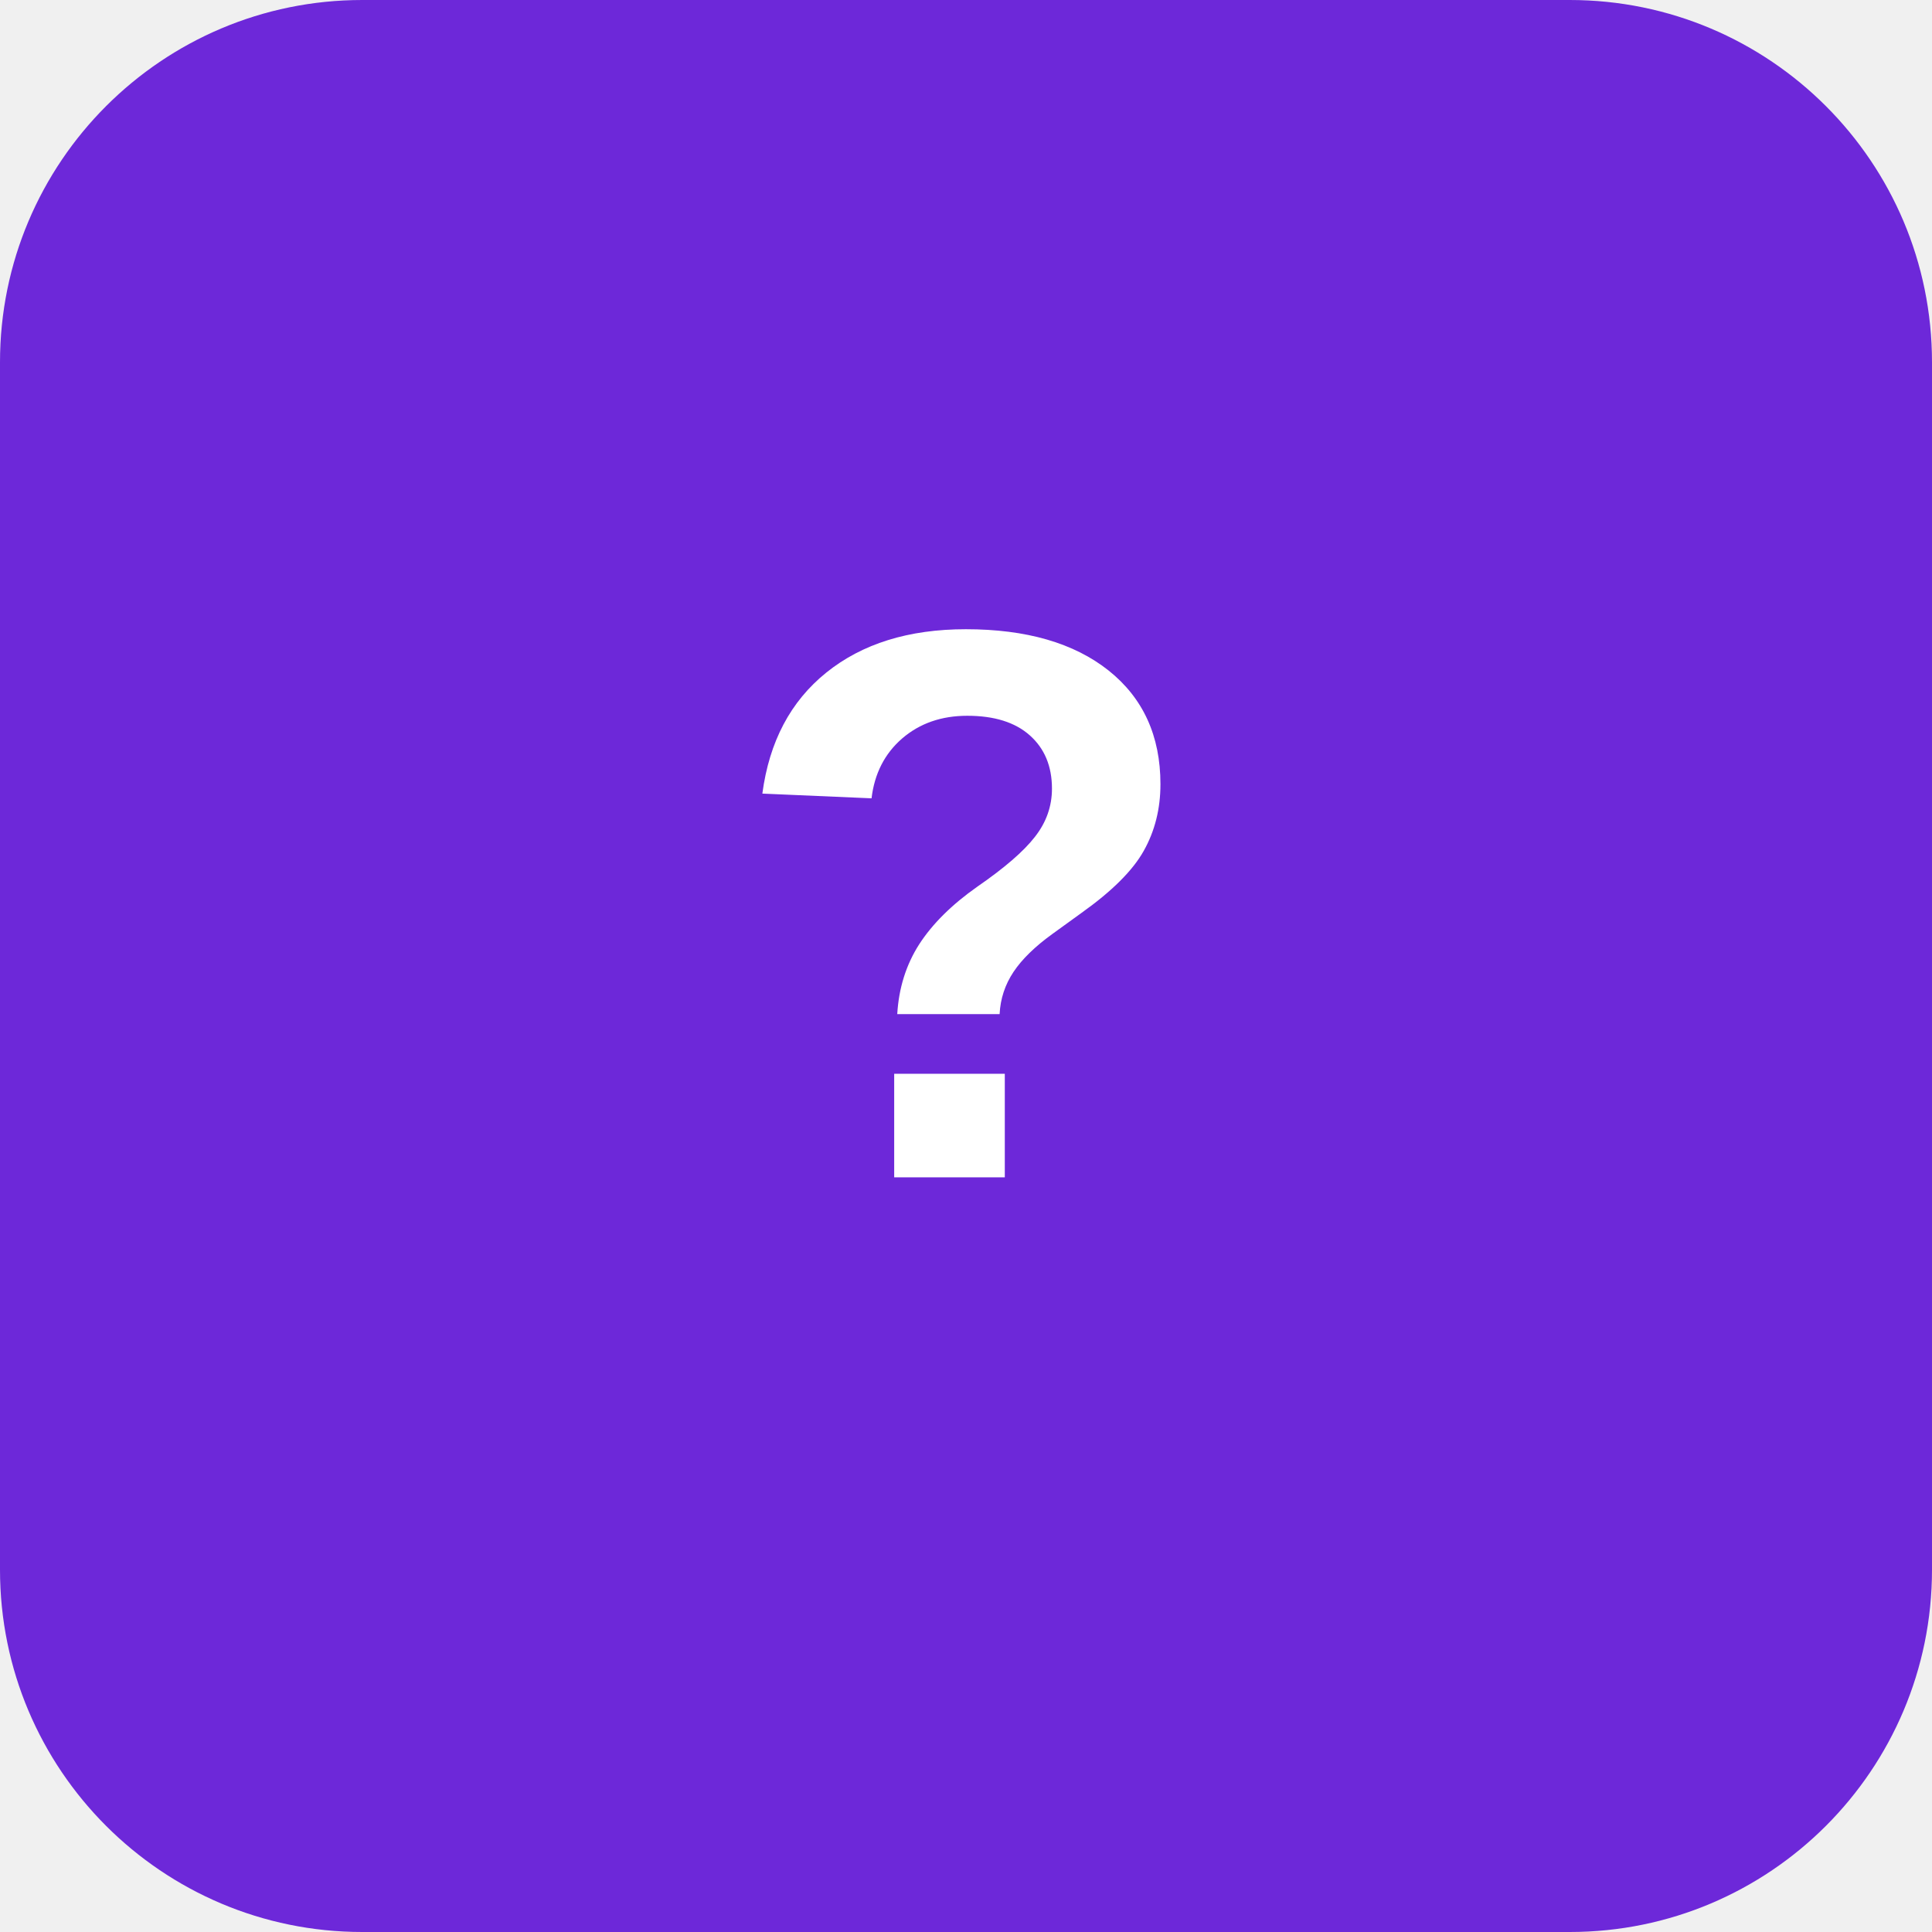
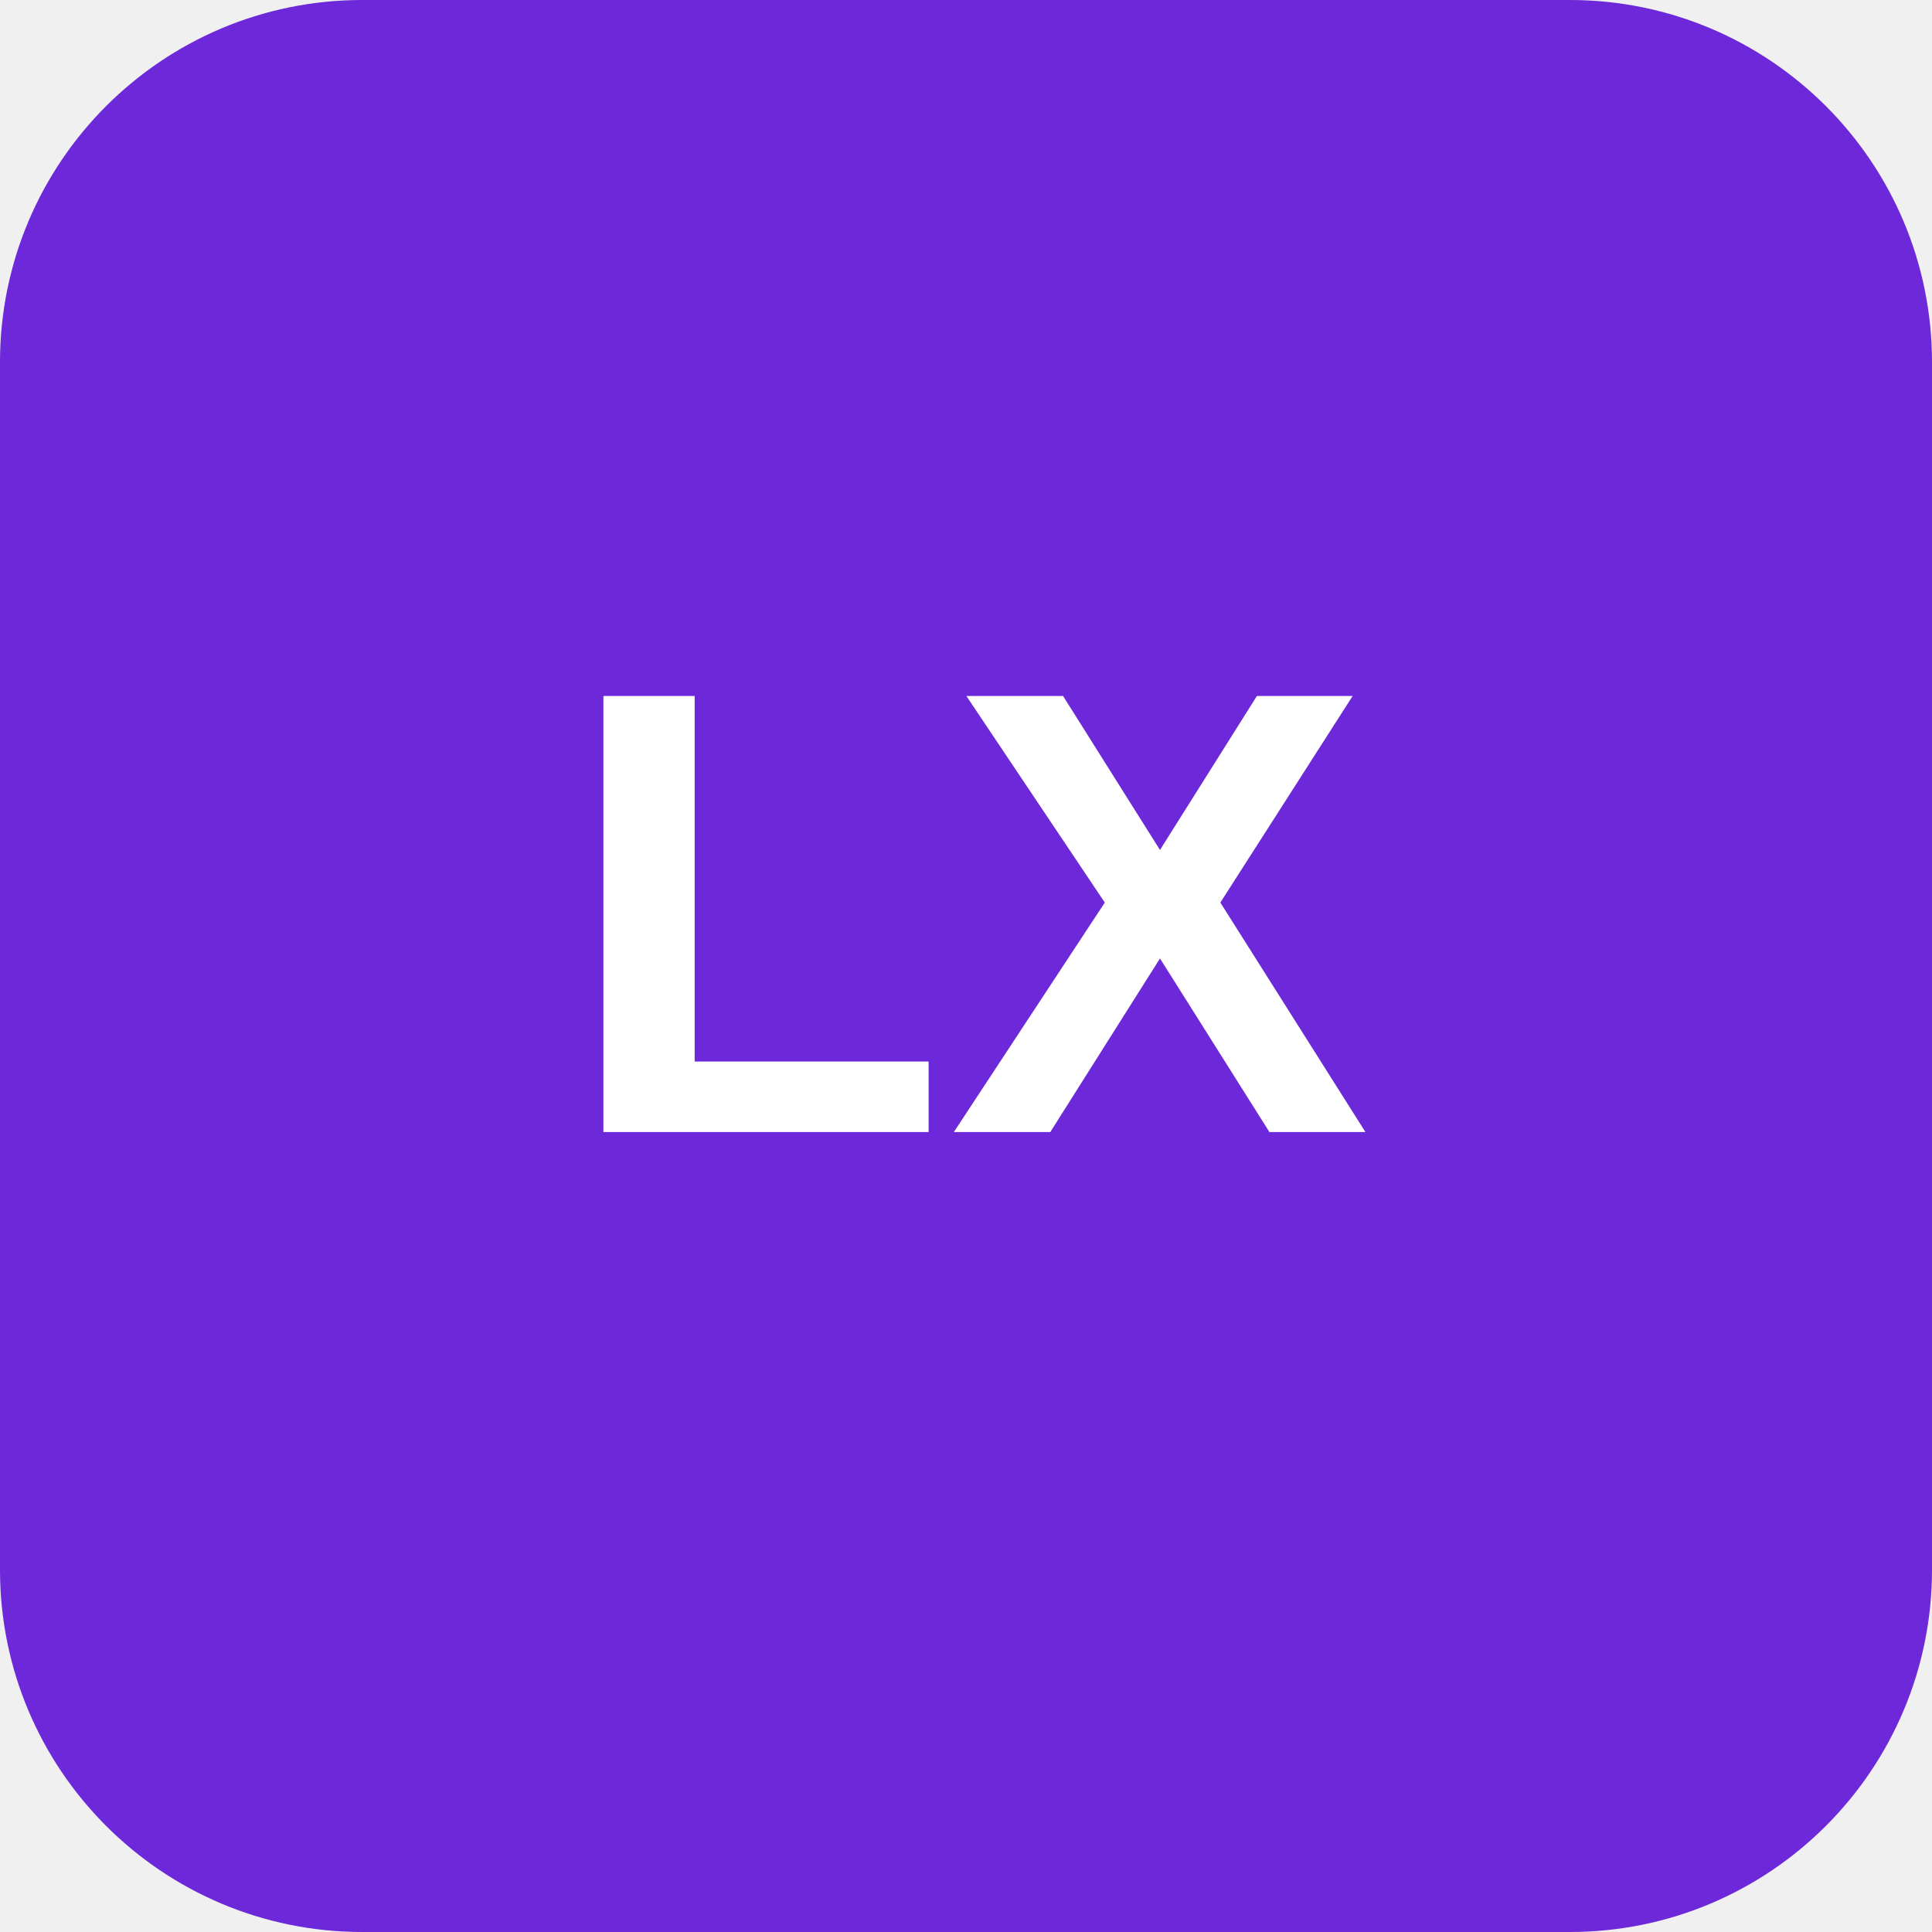
<svg xmlns="http://www.w3.org/2000/svg" viewBox="0 0 128 128" role="img" aria-labelledby="title">
  <rect width="128" height="128" rx="24" fill="#6d28d9" />
-   <text x="64" y="78" fill="#fff" font-family="Arial, Helvetica, sans-serif" font-size="52" font-weight="700" text-anchor="middle">?</text>
+   <text x="64" y="75" fill="#fff" font-family="Arial, Helvetica, sans-serif" font-size="42" font-weight="700" text-anchor="middle">LX</text>
</svg>
